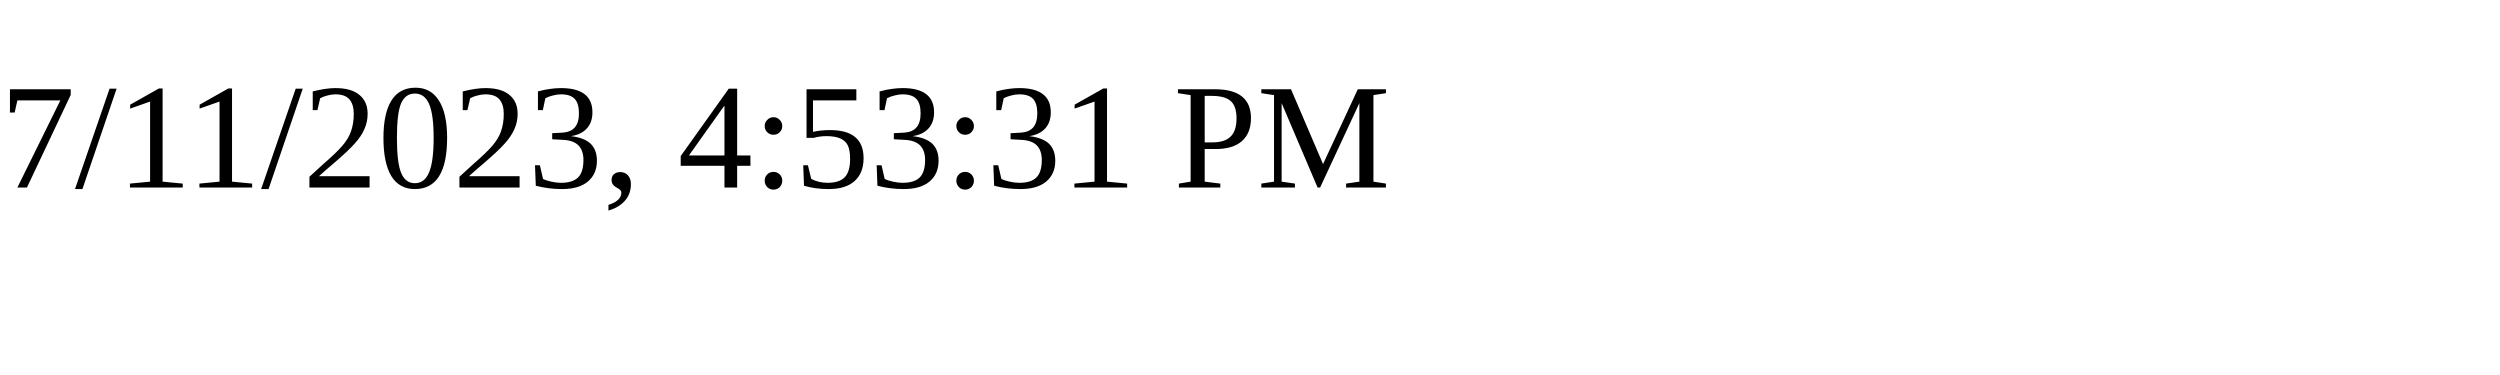
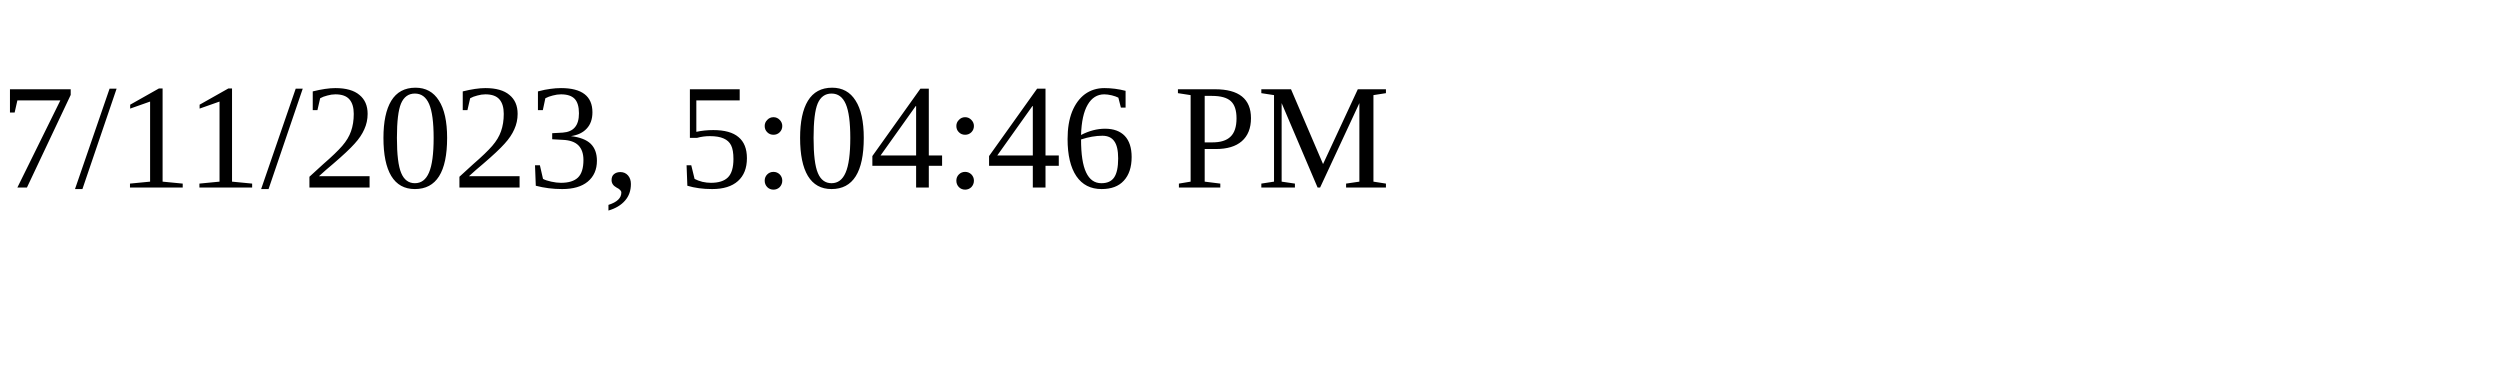
<svg xmlns="http://www.w3.org/2000/svg" height="30" width="200">
-   <text x="0" y="15">7/11/2023, 4:53:31 PM</text>
+   <text x="0" y="15">7/11/2023, 5:04:46 PM</text>
</svg>
